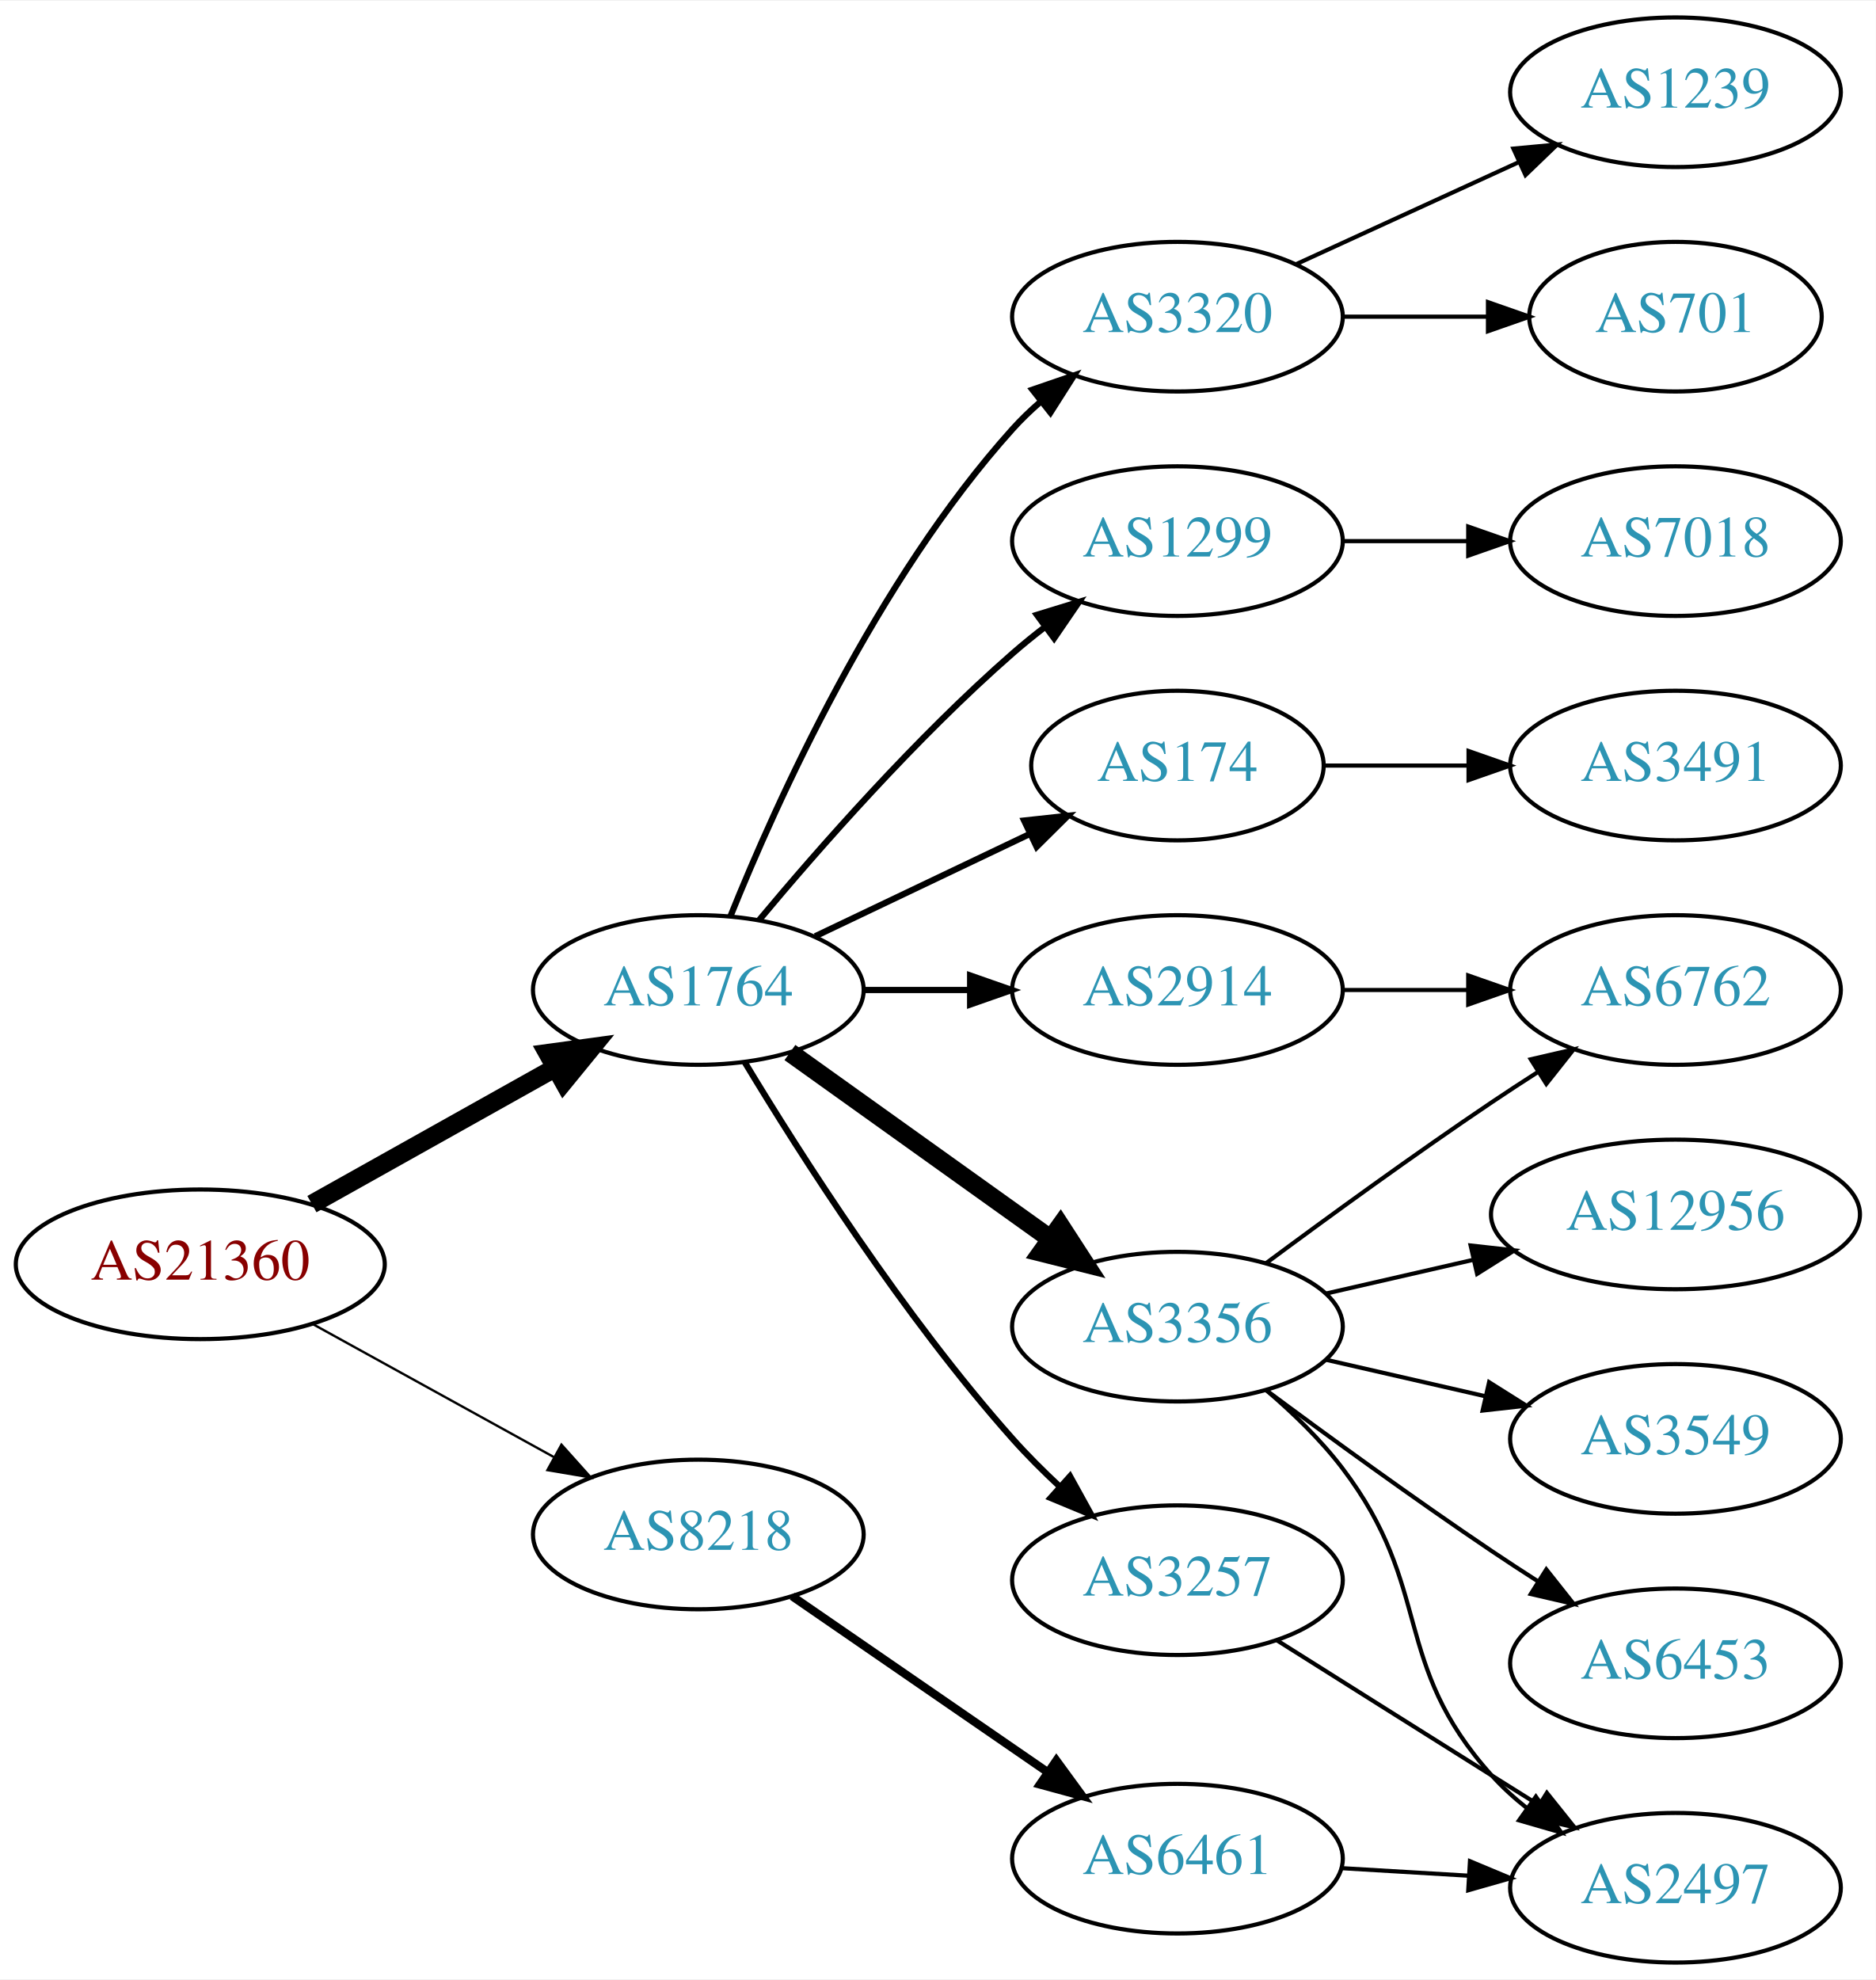
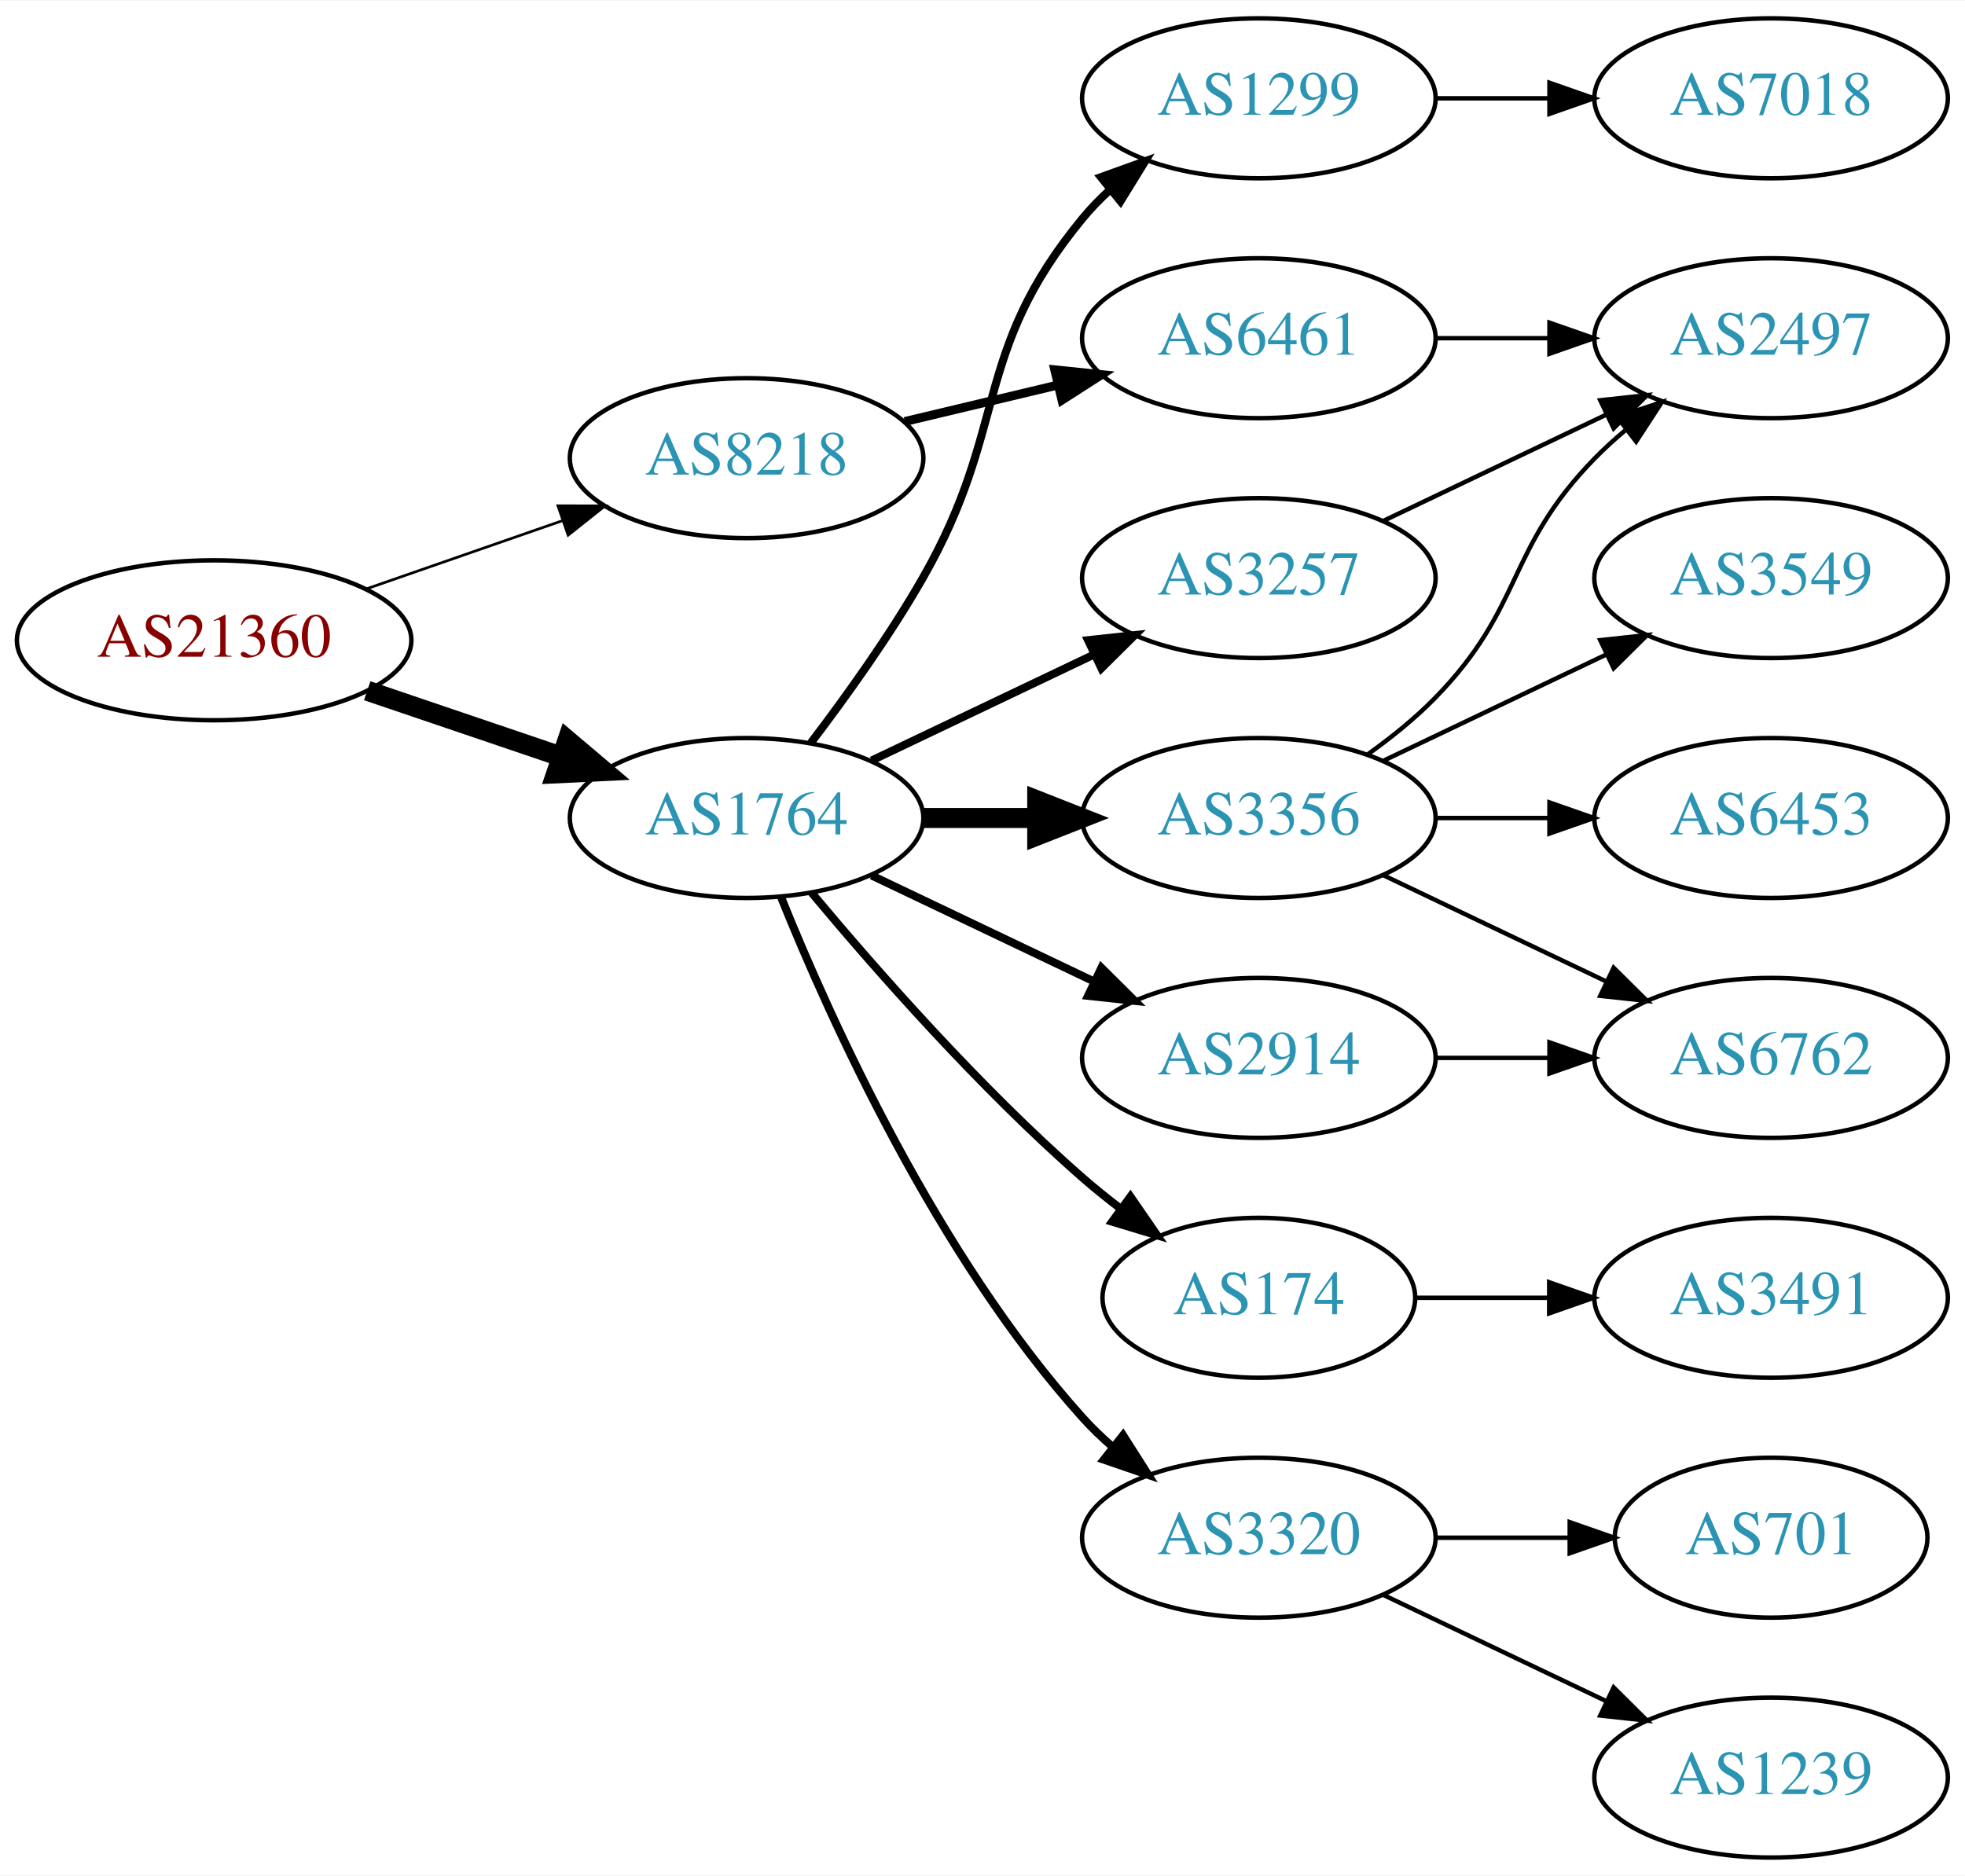
- <svg xmlns="http://www.w3.org/2000/svg" xmlns:xlink="http://www.w3.org/1999/xlink" width="451pt" height="476pt" viewBox="0.00 0.00 451.37 476.00">
-   <g id="graph0" class="graph" transform="scale(1 1) rotate(0) translate(4 472)">
-     <polygon fill="white" stroke="none" points="-4,4 -4,-472 447.37,-472 447.37,4 -4,4" />
+ <svg xmlns="http://www.w3.org/2000/svg" xmlns:xlink="http://www.w3.org/1999/xlink" width="442pt" height="422pt" viewBox="0.00 0.00 442.27 422.00">
+   <g id="graph0" class="graph" transform="scale(1 1) rotate(0) translate(4 418)">
+     <polygon fill="white" stroke="none" points="-4,4 -4,-418 438.271,-418 438.271,4 -4,4" />
    <g id="node1" class="node">
      <g id="a_node1">
        <a xlink:href="/asn/21360" xlink:title="AS21360 ~ Horneckgasse 8 [AT]">
-           <ellipse fill="#ffffff" stroke="black" cx="44.196" cy="-168" rx="44.393" ry="18" />
-           <text text-anchor="middle" x="44.196" y="-164.3" font-family="Times,serif" font-size="14.00" fill="#880000">AS21360</text>
+           <ellipse fill="#ffffff" stroke="black" cx="44.196" cy="-274" rx="44.393" ry="18" />
+           <text text-anchor="middle" x="44.196" y="-270.3" font-family="Times,serif" font-size="14.00" fill="#880000">AS21360</text>
        </a>
      </g>
    </g>
    <g id="node2" class="node">
      <g id="a_node2">
        <a xlink:href="/asn/1764" xlink:title="AS1764 ~ NEXTLAYER-AS [AT]">
          <ellipse fill="#ffffff" stroke="black" cx="164.039" cy="-234" rx="39.794" ry="18" />
          <text text-anchor="middle" x="164.039" y="-230.3" font-family="Times,serif" font-size="14.00" fill="#2c94b3">AS1764</text>
        </a>
      </g>
    </g>
    <g id="edge1" class="edge">
-       <path fill="none" stroke="black" stroke-width="4.5" d="M71.057,-182.484C88.291,-192.136 111.105,-204.914 129.7,-215.328" />
-       <polygon fill="black" stroke="black" stroke-width="4.5" points="127.798,-218.776 138.447,-220.227 131.646,-211.905 127.798,-218.776" />
+       <path fill="none" stroke="black" stroke-width="4.5" d="M78.65,-262.645C92.251,-258.028 108.093,-252.651 122.354,-247.81" />
+       <polygon fill="black" stroke="black" stroke-width="4.5" points="123.724,-251.503 131.928,-244.56 121.193,-244.046 123.724,-251.503" />
    </g>
    <g id="node3" class="node">
      <g id="a_node3">
        <a xlink:href="/asn/8218" xlink:title="AS8218 ~ legacy Neotelecoms [FR]">
-           <ellipse fill="#ffffff" stroke="black" cx="164.039" cy="-103" rx="39.794" ry="18" />
-           <text text-anchor="middle" x="164.039" y="-99.3" font-family="Times,serif" font-size="14.00" fill="#2c94b3">AS8218</text>
+           <ellipse fill="#ffffff" stroke="black" cx="164.039" cy="-315" rx="39.794" ry="18" />
+           <text text-anchor="middle" x="164.039" y="-311.3" font-family="Times,serif" font-size="14.00" fill="#2c94b3">AS8218</text>
        </a>
      </g>
    </g>
    <g id="edge2" class="edge">
-       <path fill="none" stroke="black" stroke-width="0.562" d="M71.349,-153.574C88.403,-144.168 110.827,-131.799 129.231,-121.648" />
-       <polygon fill="black" stroke="black" stroke-width="0.562" points="131.103,-124.612 138.169,-116.718 127.722,-118.483 131.103,-124.612" />
+       <path fill="none" stroke="black" stroke-width="0.6" d="M78.335,-285.53C92.053,-290.302 108.092,-295.883 122.502,-300.896" />
+       <polygon fill="black" stroke="black" stroke-width="0.6" points="121.573,-304.279 132.168,-304.26 123.874,-297.668 121.573,-304.279" />
    </g>
    <g id="node4" class="node">
      <g id="a_node4">
-         <a xlink:href="/asn/2914" xlink:title="AS2914 ~ NTT America, Inc. [US]">
-           <ellipse fill="#ffffff" stroke="black" cx="279.332" cy="-234" rx="39.794" ry="18" />
-           <text text-anchor="middle" x="279.332" y="-230.3" font-family="Times,serif" font-size="14.00" fill="#2c94b3">AS2914</text>
+         <a xlink:href="/asn/1299" xlink:title="AS1299 ~ Telia Carrier [EU]">
+           <ellipse fill="#ffffff" stroke="black" cx="279.332" cy="-396" rx="39.794" ry="18" />
+           <text text-anchor="middle" x="279.332" y="-392.3" font-family="Times,serif" font-size="14.00" fill="#2c94b3">AS1299</text>
        </a>
      </g>
    </g>
    <g id="edge3" class="edge">
-       <path fill="none" stroke="black" stroke-width="1.5" d="M203.711,-234C211.914,-234 220.678,-234 229.21,-234" />
-       <polygon fill="black" stroke="black" stroke-width="1.5" points="229.449,-237.5 239.449,-234 229.449,-230.5 229.449,-237.5" />
+       <path fill="none" stroke="black" stroke-width="1.8" d="M178.5,-250.913C186.393,-261.27 196.242,-274.992 203.685,-288 223.25,-322.194 214.621,-338.606 239.685,-369 241.54,-371.25 243.627,-373.396 245.846,-375.424" />
+       <polygon fill="black" stroke="black" stroke-width="1.8" points="243.782,-378.256 253.751,-381.844 248.195,-372.823 243.782,-378.256" />
    </g>
    <g id="node5" class="node">
      <g id="a_node5">
-         <a xlink:href="/asn/174" xlink:title="AS174 ~ Cogent Communications [US]">
-           <ellipse fill="#ffffff" stroke="black" cx="279.332" cy="-288" rx="35.194" ry="18" />
-           <text text-anchor="middle" x="279.332" y="-284.3" font-family="Times,serif" font-size="14.00" fill="#2c94b3">AS174</text>
+         <a xlink:href="/asn/3257" xlink:title="AS3257 ~ GTT [DE]">
+           <ellipse fill="#ffffff" stroke="black" cx="279.332" cy="-288" rx="39.794" ry="18" />
+           <text text-anchor="middle" x="279.332" y="-284.3" font-family="Times,serif" font-size="14.00" fill="#2c94b3">AS3257</text>
        </a>
      </g>
    </g>
    <g id="edge4" class="edge">
-       <path fill="none" stroke="black" stroke-width="1.5" d="M192.175,-246.934C207.607,-254.29 227.092,-263.577 243.628,-271.459" />
-       <polygon fill="black" stroke="black" stroke-width="1.5" points="242.436,-274.768 252.969,-275.911 245.448,-268.449 242.436,-274.768" />
+       <path fill="none" stroke="black" stroke-width="1.8" d="M192.175,-246.934C207.169,-254.081 225.99,-263.052 242.213,-270.785" />
+       <polygon fill="black" stroke="black" stroke-width="1.8" points="240.884,-274.028 251.417,-275.171 243.895,-267.709 240.884,-274.028" />
    </g>
    <g id="node6" class="node">
      <g id="a_node6">
        <a xlink:href="/asn/3356" xlink:title="AS3356 ~ Level 3 Parent, LLC [US]">
-           <ellipse fill="#ffffff" stroke="black" cx="279.332" cy="-153" rx="39.794" ry="18" />
-           <text text-anchor="middle" x="279.332" y="-149.3" font-family="Times,serif" font-size="14.00" fill="#2c94b3">AS3356</text>
+           <ellipse fill="#ffffff" stroke="black" cx="279.332" cy="-234" rx="39.794" ry="18" />
+           <text text-anchor="middle" x="279.332" y="-230.3" font-family="Times,serif" font-size="14.00" fill="#2c94b3">AS3356</text>
        </a>
      </g>
    </g>
    <g id="edge5" class="edge">
-       <path fill="none" stroke="black" stroke-width="4.5" d="M186.083,-218.954C203.697,-206.361 229.036,-188.245 248.701,-174.184" />
-       <polygon fill="black" stroke="black" stroke-width="4.5" points="251.171,-177.259 257.016,-168.24 246.591,-170.853 251.171,-177.259" />
+       <path fill="none" stroke="black" stroke-width="4.5" d="M203.711,-234C211.914,-234 220.678,-234 229.21,-234" />
+       <polygon fill="black" stroke="black" stroke-width="4.5" points="229.449,-237.938 239.449,-234 229.449,-230.063 229.449,-237.938" />
    </g>
    <g id="node7" class="node">
      <g id="a_node7">
-         <a xlink:href="/asn/3257" xlink:title="AS3257 ~ GTT [DE]">
-           <ellipse fill="#ffffff" stroke="black" cx="279.332" cy="-92" rx="39.794" ry="18" />
-           <text text-anchor="middle" x="279.332" y="-88.3" font-family="Times,serif" font-size="14.00" fill="#2c94b3">AS3257</text>
+         <a xlink:href="/asn/2914" xlink:title="AS2914 ~ NTT America, Inc. [US]">
+           <ellipse fill="#ffffff" stroke="black" cx="279.332" cy="-180" rx="39.794" ry="18" />
+           <text text-anchor="middle" x="279.332" y="-176.3" font-family="Times,serif" font-size="14.00" fill="#2c94b3">AS2914</text>
        </a>
      </g>
    </g>
    <g id="edge6" class="edge">
-       <path fill="none" stroke="black" stroke-width="1.5" d="M175.226,-216.594C188.601,-194.425 213.477,-155.461 239.685,-126 243.16,-122.094 247.065,-118.198 251.021,-114.511" />
-       <polygon fill="black" stroke="black" stroke-width="1.5" points="253.479,-117.008 258.595,-107.731 248.81,-111.793 253.479,-117.008" />
+       <path fill="none" stroke="black" stroke-width="1.8" d="M192.175,-221.066C207.169,-213.919 225.99,-204.948 242.213,-197.215" />
+       <polygon fill="black" stroke="black" stroke-width="1.8" points="243.895,-200.291 251.417,-192.829 240.884,-193.972 243.895,-200.291" />
    </g>
    <g id="node8" class="node">
      <g id="a_node8">
-         <a xlink:href="/asn/3320" xlink:title="AS3320 ~ DTAG [DE]">
-           <ellipse fill="#ffffff" stroke="black" cx="279.332" cy="-396" rx="39.794" ry="18" />
-           <text text-anchor="middle" x="279.332" y="-392.3" font-family="Times,serif" font-size="14.00" fill="#2c94b3">AS3320</text>
+         <a xlink:href="/asn/174" xlink:title="AS174 ~ Cogent Communications [US]">
+           <ellipse fill="#ffffff" stroke="black" cx="279.332" cy="-126" rx="35.194" ry="18" />
+           <text text-anchor="middle" x="279.332" y="-122.3" font-family="Times,serif" font-size="14.00" fill="#2c94b3">AS174</text>
        </a>
      </g>
    </g>
    <g id="edge7" class="edge">
-       <path fill="none" stroke="black" stroke-width="1.5" d="M171.786,-251.787C182.837,-279.243 206.891,-332.578 239.685,-369 241.688,-371.224 243.906,-373.363 246.239,-375.397" />
-       <polygon fill="black" stroke="black" stroke-width="1.5" points="244.437,-378.433 254.458,-381.873 248.769,-372.935 244.437,-378.433" />
+       <path fill="none" stroke="black" stroke-width="1.8" d="M178.669,-217.183C192.951,-200.071 216.498,-173.255 239.685,-153 242.355,-150.668 245.228,-148.352 248.158,-146.114" />
+       <polygon fill="black" stroke="black" stroke-width="1.8" points="250.436,-148.784 256.449,-140.061 246.309,-143.13 250.436,-148.784" />
    </g>
    <g id="node9" class="node">
      <g id="a_node9">
-         <a xlink:href="/asn/1299" xlink:title="AS1299 ~ Telia Carrier [EU]">
+         <a xlink:href="/asn/3320" xlink:title="AS3320 ~ DTAG [DE]">
+           <ellipse fill="#ffffff" stroke="black" cx="279.332" cy="-72" rx="39.794" ry="18" />
+           <text text-anchor="middle" x="279.332" y="-68.3" font-family="Times,serif" font-size="14.00" fill="#2c94b3">AS3320</text>
+         </a>
+       </g>
+     </g>
+     <g id="edge8" class="edge">
+       <path fill="none" stroke="black" stroke-width="1.8" d="M171.786,-216.213C182.837,-188.757 206.891,-135.422 239.685,-99 241.688,-96.776 243.906,-94.637 246.239,-92.603" />
+       <polygon fill="black" stroke="black" stroke-width="1.8" points="248.769,-95.065 254.458,-86.127 244.437,-89.567 248.769,-95.065" />
+     </g>
+     <g id="node18" class="node">
+       <g id="a_node18">
+         <a xlink:href="/asn/6461" xlink:title="AS6461 ~ Zayo Bandwidth [US]">
          <ellipse fill="#ffffff" stroke="black" cx="279.332" cy="-342" rx="39.794" ry="18" />
-           <text text-anchor="middle" x="279.332" y="-338.3" font-family="Times,serif" font-size="14.00" fill="#2c94b3">AS1299</text>
-         </a>
-       </g>
-     </g>
-     <g id="edge8" class="edge">
-       <path fill="none" stroke="black" stroke-width="1.5" d="M178.669,-250.817C192.951,-267.929 216.498,-294.745 239.685,-315 242.151,-317.154 244.789,-319.294 247.487,-321.372" />
-       <polygon fill="black" stroke="black" stroke-width="1.5" points="245.512,-324.264 255.641,-327.37 249.66,-318.625 245.512,-324.264" />
-     </g>
-     <g id="node19" class="node">
-       <g id="a_node19">
-         <a xlink:href="/asn/6461" xlink:title="AS6461 ~ Zayo Bandwidth [US]">
-           <ellipse fill="#ffffff" stroke="black" cx="279.332" cy="-25" rx="39.794" ry="18" />
-           <text text-anchor="middle" x="279.332" y="-21.3" font-family="Times,serif" font-size="14.00" fill="#2c94b3">AS6461</text>
-         </a>
-       </g>
-     </g>
-     <g id="edge20" class="edge">
-       <path fill="none" stroke="black" stroke-width="2" d="M186.615,-88.145C203.985,-76.186 228.609,-59.233 247.97,-45.904" />
-       <polygon fill="black" stroke="black" stroke-width="2" points="250.198,-48.619 256.45,-40.065 246.228,-42.853 250.198,-48.619" />
+           <text text-anchor="middle" x="279.332" y="-338.3" font-family="Times,serif" font-size="14.00" fill="#2c94b3">AS6461</text>
+         </a>
+       </g>
+     </g>
+     <g id="edge19" class="edge">
+       <path fill="none" stroke="black" stroke-width="2" d="M199.646,-323.248C210.517,-325.838 222.671,-328.735 234.114,-331.462" />
+       <polygon fill="black" stroke="black" stroke-width="2" points="233.397,-334.889 243.936,-333.803 235.02,-328.08 233.397,-334.889" />
+     </g>
+     <g id="node14" class="node">
+       <g id="a_node14">
+         <a xlink:href="/asn/7018" xlink:title="AS7018 ~ AT&amp;T Services, Inc. [US]">
+           <ellipse fill="#ffffff" stroke="black" cx="394.625" cy="-396" rx="39.794" ry="18" />
+           <text text-anchor="middle" x="394.625" y="-392.3" font-family="Times,serif" font-size="14.00" fill="#2c94b3">AS7018</text>
+         </a>
+       </g>
+     </g>
+     <g id="edge15" class="edge">
+       <path fill="none" stroke="black" d="M319.004,-396C327.207,-396 335.971,-396 344.503,-396" />
+       <polygon fill="black" stroke="black" points="344.742,-399.5 354.742,-396 344.742,-392.5 344.742,-399.5" />
    </g>
    <g id="node10" class="node">
      <g id="a_node10">
-         <a xlink:href="/asn/6762" xlink:title="AS6762 ~ TELECOM ITALIA SPARKLE S.p.A. [IT]">
-           <ellipse fill="#ffffff" stroke="black" cx="399.174" cy="-234" rx="39.794" ry="18" />
-           <text text-anchor="middle" x="399.174" y="-230.3" font-family="Times,serif" font-size="14.00" fill="#2c94b3">AS6762</text>
-         </a>
-       </g>
-     </g>
-     <g id="edge19" class="edge">
-       <path fill="none" stroke="black" d="M319.244,-234C328.798,-234 339.147,-234 349.11,-234" />
-       <polygon fill="black" stroke="black" points="349.302,-237.5 359.302,-234 349.302,-230.5 349.302,-237.5" />
-     </g>
-     <g id="node18" class="node">
-       <g id="a_node18">
-         <a xlink:href="/asn/3491" xlink:title="AS3491 ~ PCCW Global, Inc. [US]">
-           <ellipse fill="#ffffff" stroke="black" cx="399.174" cy="-288" rx="39.794" ry="18" />
-           <text text-anchor="middle" x="399.174" y="-284.3" font-family="Times,serif" font-size="14.00" fill="#2c94b3">AS3491</text>
-         </a>
-       </g>
-     </g>
-     <g id="edge18" class="edge">
-       <path fill="none" stroke="black" d="M314.733,-288C325.557,-288 337.725,-288 349.352,-288" />
-       <polygon fill="black" stroke="black" points="349.383,-291.5 359.383,-288 349.383,-284.5 349.383,-291.5" />
+         <a xlink:href="/asn/2497" xlink:title="AS2497 ~ Internet Initiative Japan Inc. [JP]">
+           <ellipse fill="#ffffff" stroke="black" cx="394.625" cy="-342" rx="39.794" ry="18" />
+           <text text-anchor="middle" x="394.625" y="-338.3" font-family="Times,serif" font-size="14.00" fill="#2c94b3">AS2497</text>
+         </a>
+       </g>
    </g>
    <g id="edge9" class="edge">
-       <path fill="none" stroke="black" d="M300.662,-168.277C315.524,-179.304 336.269,-194.407 354.978,-207 358.527,-209.389 362.277,-211.839 366.026,-214.242" />
-       <polygon fill="black" stroke="black" points="364.352,-217.325 374.674,-219.712 368.094,-211.409 364.352,-217.325" />
+       <path fill="none" stroke="black" d="M307.468,-300.934C322.462,-308.081 341.283,-317.052 357.506,-324.785" />
+       <polygon fill="black" stroke="black" points="356.177,-328.028 366.71,-329.171 359.188,-321.709 356.177,-328.028" />
+     </g>
+     <g id="edge11" class="edge">
+       <path fill="none" stroke="black" d="M303.926,-248.389C309.182,-252.148 314.513,-256.437 318.978,-261 339.151,-281.617 334.806,-294.383 354.978,-315 357.071,-317.139 359.354,-319.218 361.731,-321.21" />
+       <polygon fill="black" stroke="black" points="359.974,-324.275 370.031,-327.611 364.249,-318.732 359.974,-324.275" />
    </g>
    <g id="node11" class="node">
      <g id="a_node11">
-         <a xlink:href="/asn/12956" xlink:title="AS12956 ~ TELXIUS [ES]">
-           <ellipse fill="#ffffff" stroke="black" cx="399.174" cy="-180" rx="44.393" ry="18" />
-           <text text-anchor="middle" x="399.174" y="-176.3" font-family="Times,serif" font-size="14.00" fill="#2c94b3">AS12956</text>
+         <a xlink:href="/asn/3549" xlink:title="AS3549 ~ Level 3 Parent, LLC [US]">
+           <ellipse fill="#ffffff" stroke="black" cx="394.625" cy="-288" rx="39.794" ry="18" />
+           <text text-anchor="middle" x="394.625" y="-284.3" font-family="Times,serif" font-size="14.00" fill="#2c94b3">AS3549</text>
        </a>
      </g>
    </g>
    <g id="edge10" class="edge">
-       <path fill="none" stroke="black" d="M315.051,-160.955C326.189,-163.507 338.725,-166.379 350.618,-169.104" />
-       <polygon fill="black" stroke="black" points="349.883,-172.526 360.412,-171.348 351.446,-165.703 349.883,-172.526" />
+       <path fill="none" stroke="black" d="M307.468,-246.934C322.462,-254.081 341.283,-263.052 357.506,-270.785" />
+       <polygon fill="black" stroke="black" points="356.177,-274.028 366.71,-275.171 359.188,-267.709 356.177,-274.028" />
    </g>
    <g id="node12" class="node">
      <g id="a_node12">
-         <a xlink:href="/asn/2497" xlink:title="AS2497 ~ Internet Initiative Japan Inc. [JP]">
-           <ellipse fill="#ffffff" stroke="black" cx="399.174" cy="-18" rx="39.794" ry="18" />
-           <text text-anchor="middle" x="399.174" y="-14.3" font-family="Times,serif" font-size="14.00" fill="#2c94b3">AS2497</text>
-         </a>
-       </g>
-     </g>
-     <g id="edge11" class="edge">
-       <path fill="none" stroke="black" d="M300.658,-137.755C307.045,-132.312 313.779,-125.824 318.978,-119 341.142,-89.906 330.521,-72.194 354.978,-45 357.491,-42.205 360.361,-39.594 363.399,-37.183" />
-       <polygon fill="black" stroke="black" points="365.583,-39.925 371.705,-31.279 361.527,-34.22 365.583,-39.925" />
+         <a xlink:href="/asn/6762" xlink:title="AS6762 ~ TELECOM ITALIA SPARKLE S.p.A. [IT]">
+           <ellipse fill="#ffffff" stroke="black" cx="394.625" cy="-180" rx="39.794" ry="18" />
+           <text text-anchor="middle" x="394.625" y="-176.3" font-family="Times,serif" font-size="14.00" fill="#2c94b3">AS6762</text>
+         </a>
+       </g>
+     </g>
+     <g id="edge12" class="edge">
+       <path fill="none" stroke="black" d="M307.468,-221.066C322.462,-213.919 341.283,-204.948 357.506,-197.215" />
+       <polygon fill="black" stroke="black" points="359.188,-200.291 366.71,-192.829 356.177,-193.972 359.188,-200.291" />
    </g>
    <g id="node13" class="node">
      <g id="a_node13">
-         <a xlink:href="/asn/3549" xlink:title="AS3549 ~ Level 3 Parent, LLC [US]">
-           <ellipse fill="#ffffff" stroke="black" cx="399.174" cy="-126" rx="39.794" ry="18" />
-           <text text-anchor="middle" x="399.174" y="-122.3" font-family="Times,serif" font-size="14.00" fill="#2c94b3">AS3549</text>
-         </a>
-       </g>
-     </g>
-     <g id="edge12" class="edge">
-       <path fill="none" stroke="black" d="M315.051,-145.045C327.051,-142.296 340.672,-139.175 353.364,-136.267" />
-       <polygon fill="black" stroke="black" points="354.33,-139.636 363.296,-133.991 352.767,-132.813 354.33,-139.636" />
-     </g>
-     <g id="node14" class="node">
-       <g id="a_node14">
        <a xlink:href="/asn/6453" xlink:title="AS6453 ~ TATA COMMUNICATIONS (AMERICA) INC [US]">
-           <ellipse fill="#ffffff" stroke="black" cx="399.174" cy="-72" rx="39.794" ry="18" />
-           <text text-anchor="middle" x="399.174" y="-68.3" font-family="Times,serif" font-size="14.00" fill="#2c94b3">AS6453</text>
+           <ellipse fill="#ffffff" stroke="black" cx="394.625" cy="-234" rx="39.794" ry="18" />
+           <text text-anchor="middle" x="394.625" y="-230.3" font-family="Times,serif" font-size="14.00" fill="#2c94b3">AS6453</text>
        </a>
      </g>
    </g>
    <g id="edge13" class="edge">
-       <path fill="none" stroke="black" d="M300.662,-137.723C315.524,-126.696 336.269,-111.593 354.978,-99 358.527,-96.611 362.277,-94.161 366.026,-91.758" />
-       <polygon fill="black" stroke="black" points="368.094,-94.591 374.674,-86.288 364.352,-88.675 368.094,-94.591" />
+       <path fill="none" stroke="black" d="M319.004,-234C327.207,-234 335.971,-234 344.503,-234" />
+       <polygon fill="black" stroke="black" points="344.742,-237.5 354.742,-234 344.742,-230.5 344.742,-237.5" />
    </g>
    <g id="edge14" class="edge">
-       <path fill="none" stroke="black" d="M303.188,-77.581C317.957,-68.272 337.594,-55.906 354.978,-45 358.602,-42.727 362.399,-40.348 366.174,-37.986" />
-       <polygon fill="black" stroke="black" points="368.228,-40.829 374.851,-32.559 364.516,-34.894 368.228,-40.829" />
+       <path fill="none" stroke="black" d="M319.004,-180C327.207,-180 335.971,-180 344.503,-180" />
+       <polygon fill="black" stroke="black" points="344.742,-183.5 354.742,-180 344.742,-176.5 344.742,-183.5" />
+     </g>
+     <g id="node17" class="node">
+       <g id="a_node17">
+         <a xlink:href="/asn/3491" xlink:title="AS3491 ~ PCCW Global, Inc. [US]">
+           <ellipse fill="#ffffff" stroke="black" cx="394.625" cy="-126" rx="39.794" ry="18" />
+           <text text-anchor="middle" x="394.625" y="-122.3" font-family="Times,serif" font-size="14.00" fill="#2c94b3">AS3491</text>
+         </a>
+       </g>
+     </g>
+     <g id="edge18" class="edge">
+       <path fill="none" stroke="black" d="M314.631,-126C324.008,-126 334.358,-126 344.393,-126" />
+       <polygon fill="black" stroke="black" points="344.681,-129.5 354.681,-126 344.681,-122.5 344.681,-129.5" />
    </g>
    <g id="node15" class="node">
      <g id="a_node15">
        <a xlink:href="/asn/701" xlink:title="AS701 ~ UUNET [US]">
-           <ellipse fill="#ffffff" stroke="black" cx="399.174" cy="-396" rx="35.194" ry="18" />
-           <text text-anchor="middle" x="399.174" y="-392.3" font-family="Times,serif" font-size="14.00" fill="#2c94b3">AS701</text>
-         </a>
-       </g>
-     </g>
-     <g id="edge15" class="edge">
-       <path fill="none" stroke="black" d="M319.244,-396C330.331,-396 342.491,-396 353.873,-396" />
-       <polygon fill="black" stroke="black" points="354.055,-399.5 364.055,-396 354.055,-392.5 354.055,-399.5" />
+           <ellipse fill="#ffffff" stroke="black" cx="394.625" cy="-72" rx="35.194" ry="18" />
+           <text text-anchor="middle" x="394.625" y="-68.3" font-family="Times,serif" font-size="14.00" fill="#2c94b3">AS701</text>
+         </a>
+       </g>
+     </g>
+     <g id="edge16" class="edge">
+       <path fill="none" stroke="black" d="M319.004,-72C328.709,-72 339.2,-72 349.163,-72" />
+       <polygon fill="black" stroke="black" points="349.299,-75.5 359.299,-72 349.299,-68.5 349.299,-75.5" />
    </g>
    <g id="node16" class="node">
      <g id="a_node16">
        <a xlink:href="/asn/1239" xlink:title="AS1239 ~ Sprint [US]">
-           <ellipse fill="#ffffff" stroke="black" cx="399.174" cy="-450" rx="39.794" ry="18" />
-           <text text-anchor="middle" x="399.174" y="-446.3" font-family="Times,serif" font-size="14.00" fill="#2c94b3">AS1239</text>
-         </a>
-       </g>
-     </g>
-     <g id="edge16" class="edge">
-       <path fill="none" stroke="black" d="M307.96,-408.661C323.917,-415.973 344.188,-425.261 361.471,-433.181" />
-       <polygon fill="black" stroke="black" points="360.169,-436.435 370.718,-437.419 363.085,-430.071 360.169,-436.435" />
-     </g>
-     <g id="node17" class="node">
-       <g id="a_node17">
-         <a xlink:href="/asn/7018" xlink:title="AS7018 ~ AT&amp;T Services, Inc. [US]">
-           <ellipse fill="#ffffff" stroke="black" cx="399.174" cy="-342" rx="39.794" ry="18" />
-           <text text-anchor="middle" x="399.174" y="-338.3" font-family="Times,serif" font-size="14.00" fill="#2c94b3">AS7018</text>
+           <ellipse fill="#ffffff" stroke="black" cx="394.625" cy="-18" rx="39.794" ry="18" />
+           <text text-anchor="middle" x="394.625" y="-14.3" font-family="Times,serif" font-size="14.00" fill="#2c94b3">AS1239</text>
        </a>
      </g>
    </g>
    <g id="edge17" class="edge">
-       <path fill="none" stroke="black" d="M319.244,-342C328.798,-342 339.147,-342 349.11,-342" />
-       <polygon fill="black" stroke="black" points="349.302,-345.5 359.302,-342 349.302,-338.5 349.302,-345.5" />
-     </g>
-     <g id="edge21" class="edge">
-       <path fill="none" stroke="black" d="M318.918,-22.708C328.684,-22.128 339.301,-21.497 349.495,-20.892" />
-       <polygon fill="black" stroke="black" points="349.727,-24.384 359.501,-20.297 349.311,-17.396 349.727,-24.384" />
+       <path fill="none" stroke="black" d="M307.468,-59.066C322.462,-51.919 341.283,-42.948 357.506,-35.215" />
+       <polygon fill="black" stroke="black" points="359.188,-38.291 366.71,-30.829 356.177,-31.972 359.188,-38.291" />
+     </g>
+     <g id="edge20" class="edge">
+       <path fill="none" stroke="black" d="M319.004,-342C327.207,-342 335.971,-342 344.503,-342" />
+       <polygon fill="black" stroke="black" points="344.742,-345.5 354.742,-342 344.742,-338.5 344.742,-345.5" />
    </g>
  </g>
</svg>
